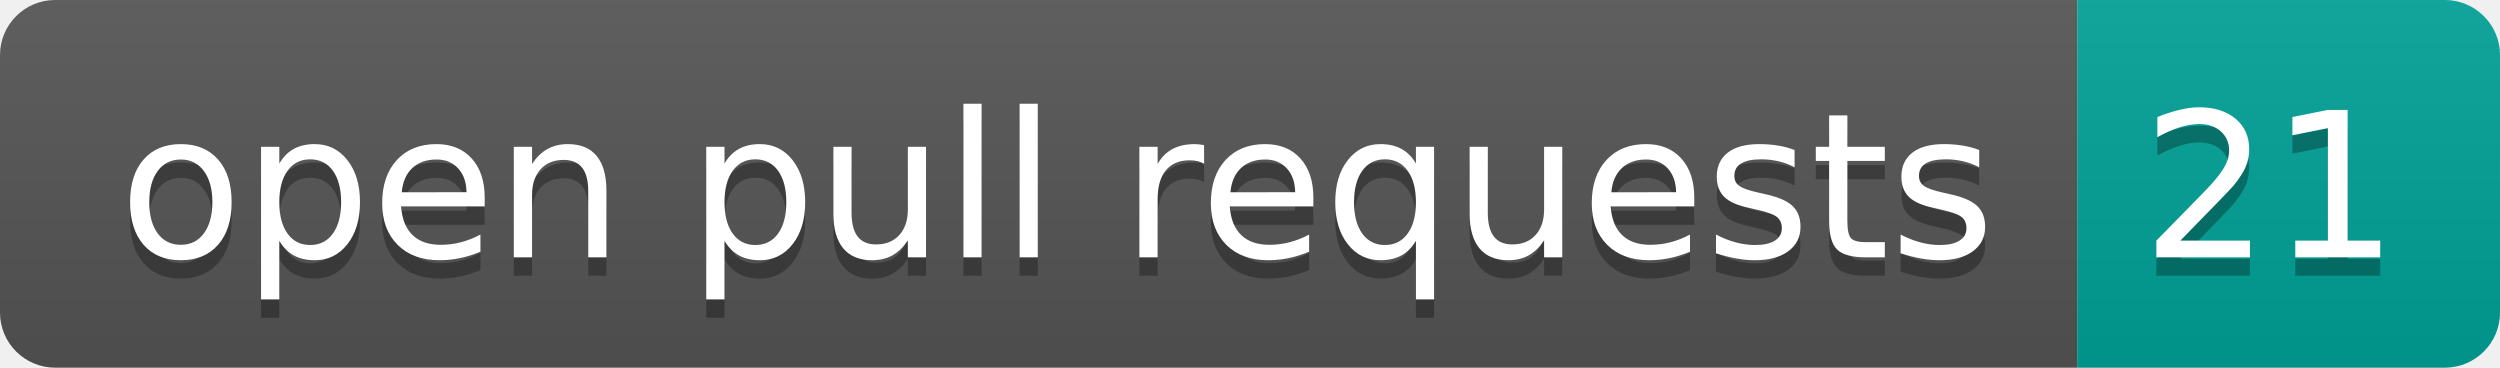
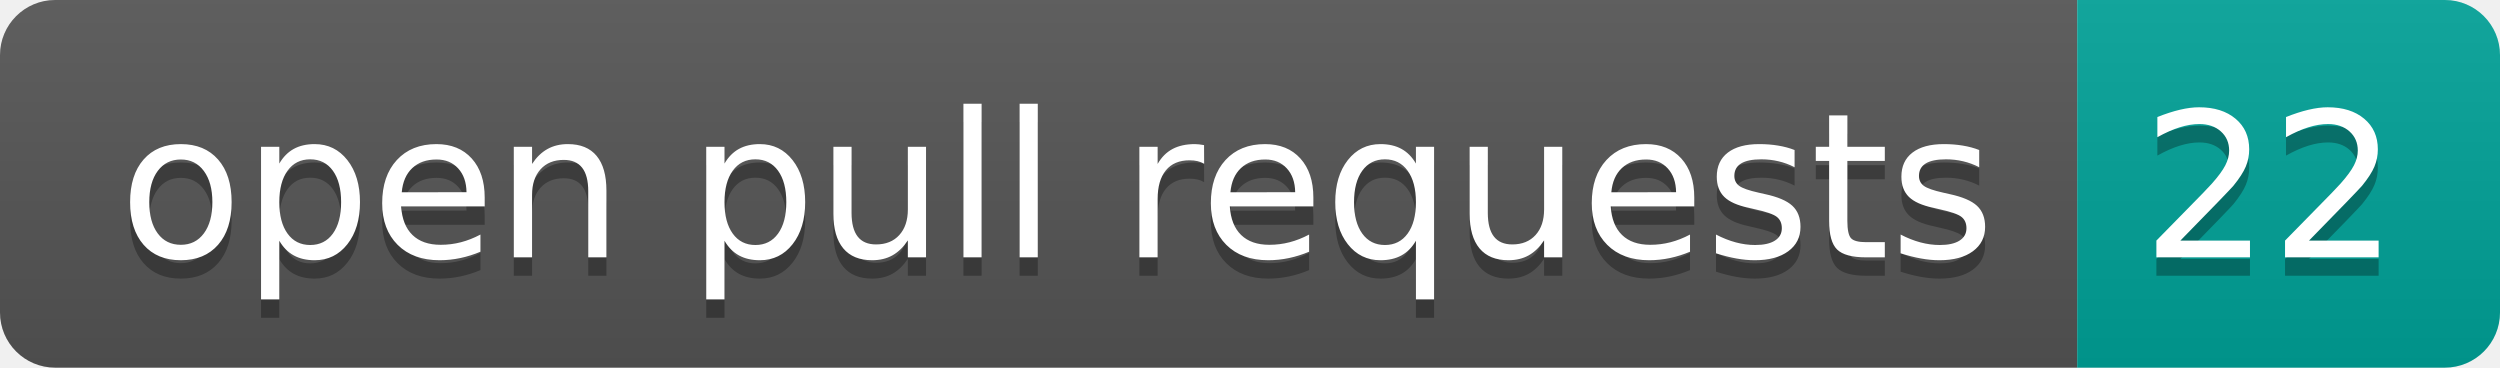
- <svg xmlns="http://www.w3.org/2000/svg" width="136" height="20" role="img" aria-label="open pull requests: 21">
+ <svg xmlns="http://www.w3.org/2000/svg" width="136" height="20" role="img" aria-label="open pull requests: 22">
  <linearGradient id="s" x2="0" y2="100%">
    <stop offset="0" stop-color="#bbb" stop-opacity=".1" />
    <stop offset="1" stop-opacity=".1" />
  </linearGradient>
  <clipPath id="r">
    <rect width="136" height="20" rx="3" fill="#fff" />
  </clipPath>
  <g clip-path="url(#r)">
    <rect width="113" height="20" fill="#555" />
    <rect x="113" width="23" height="20" fill="#00a398" />
    <rect width="136" height="20" fill="url(#s)" />
  </g>
  <g fill="#fff" text-anchor="middle" font-family="Verdana,Geneva,DejaVu Sans,sans-serif" text-rendering="geometricPrecision" font-size="110">
    <text aria-hidden="true" x="575" y="150" fill="#010101" fill-opacity=".3" transform="scale(.1)" textLength="1030">open pull requests</text>
    <text x="575" y="140" transform="scale(.1)" fill="#fff" textLength="1030">open pull requests</text>
-     <text aria-hidden="true" x="1235" y="150" fill="#010101" fill-opacity=".3" transform="scale(.1)" textLength="130">21</text>
-     <text x="1235" y="140" transform="scale(.1)" fill="#fff" textLength="130">21</text>
+     <text aria-hidden="true" x="1235" y="150" fill="#010101" fill-opacity=".3" transform="scale(.1)" textLength="130">22</text>
+     <text x="1235" y="140" transform="scale(.1)" fill="#fff" textLength="130">22</text>
  </g>
</svg>
